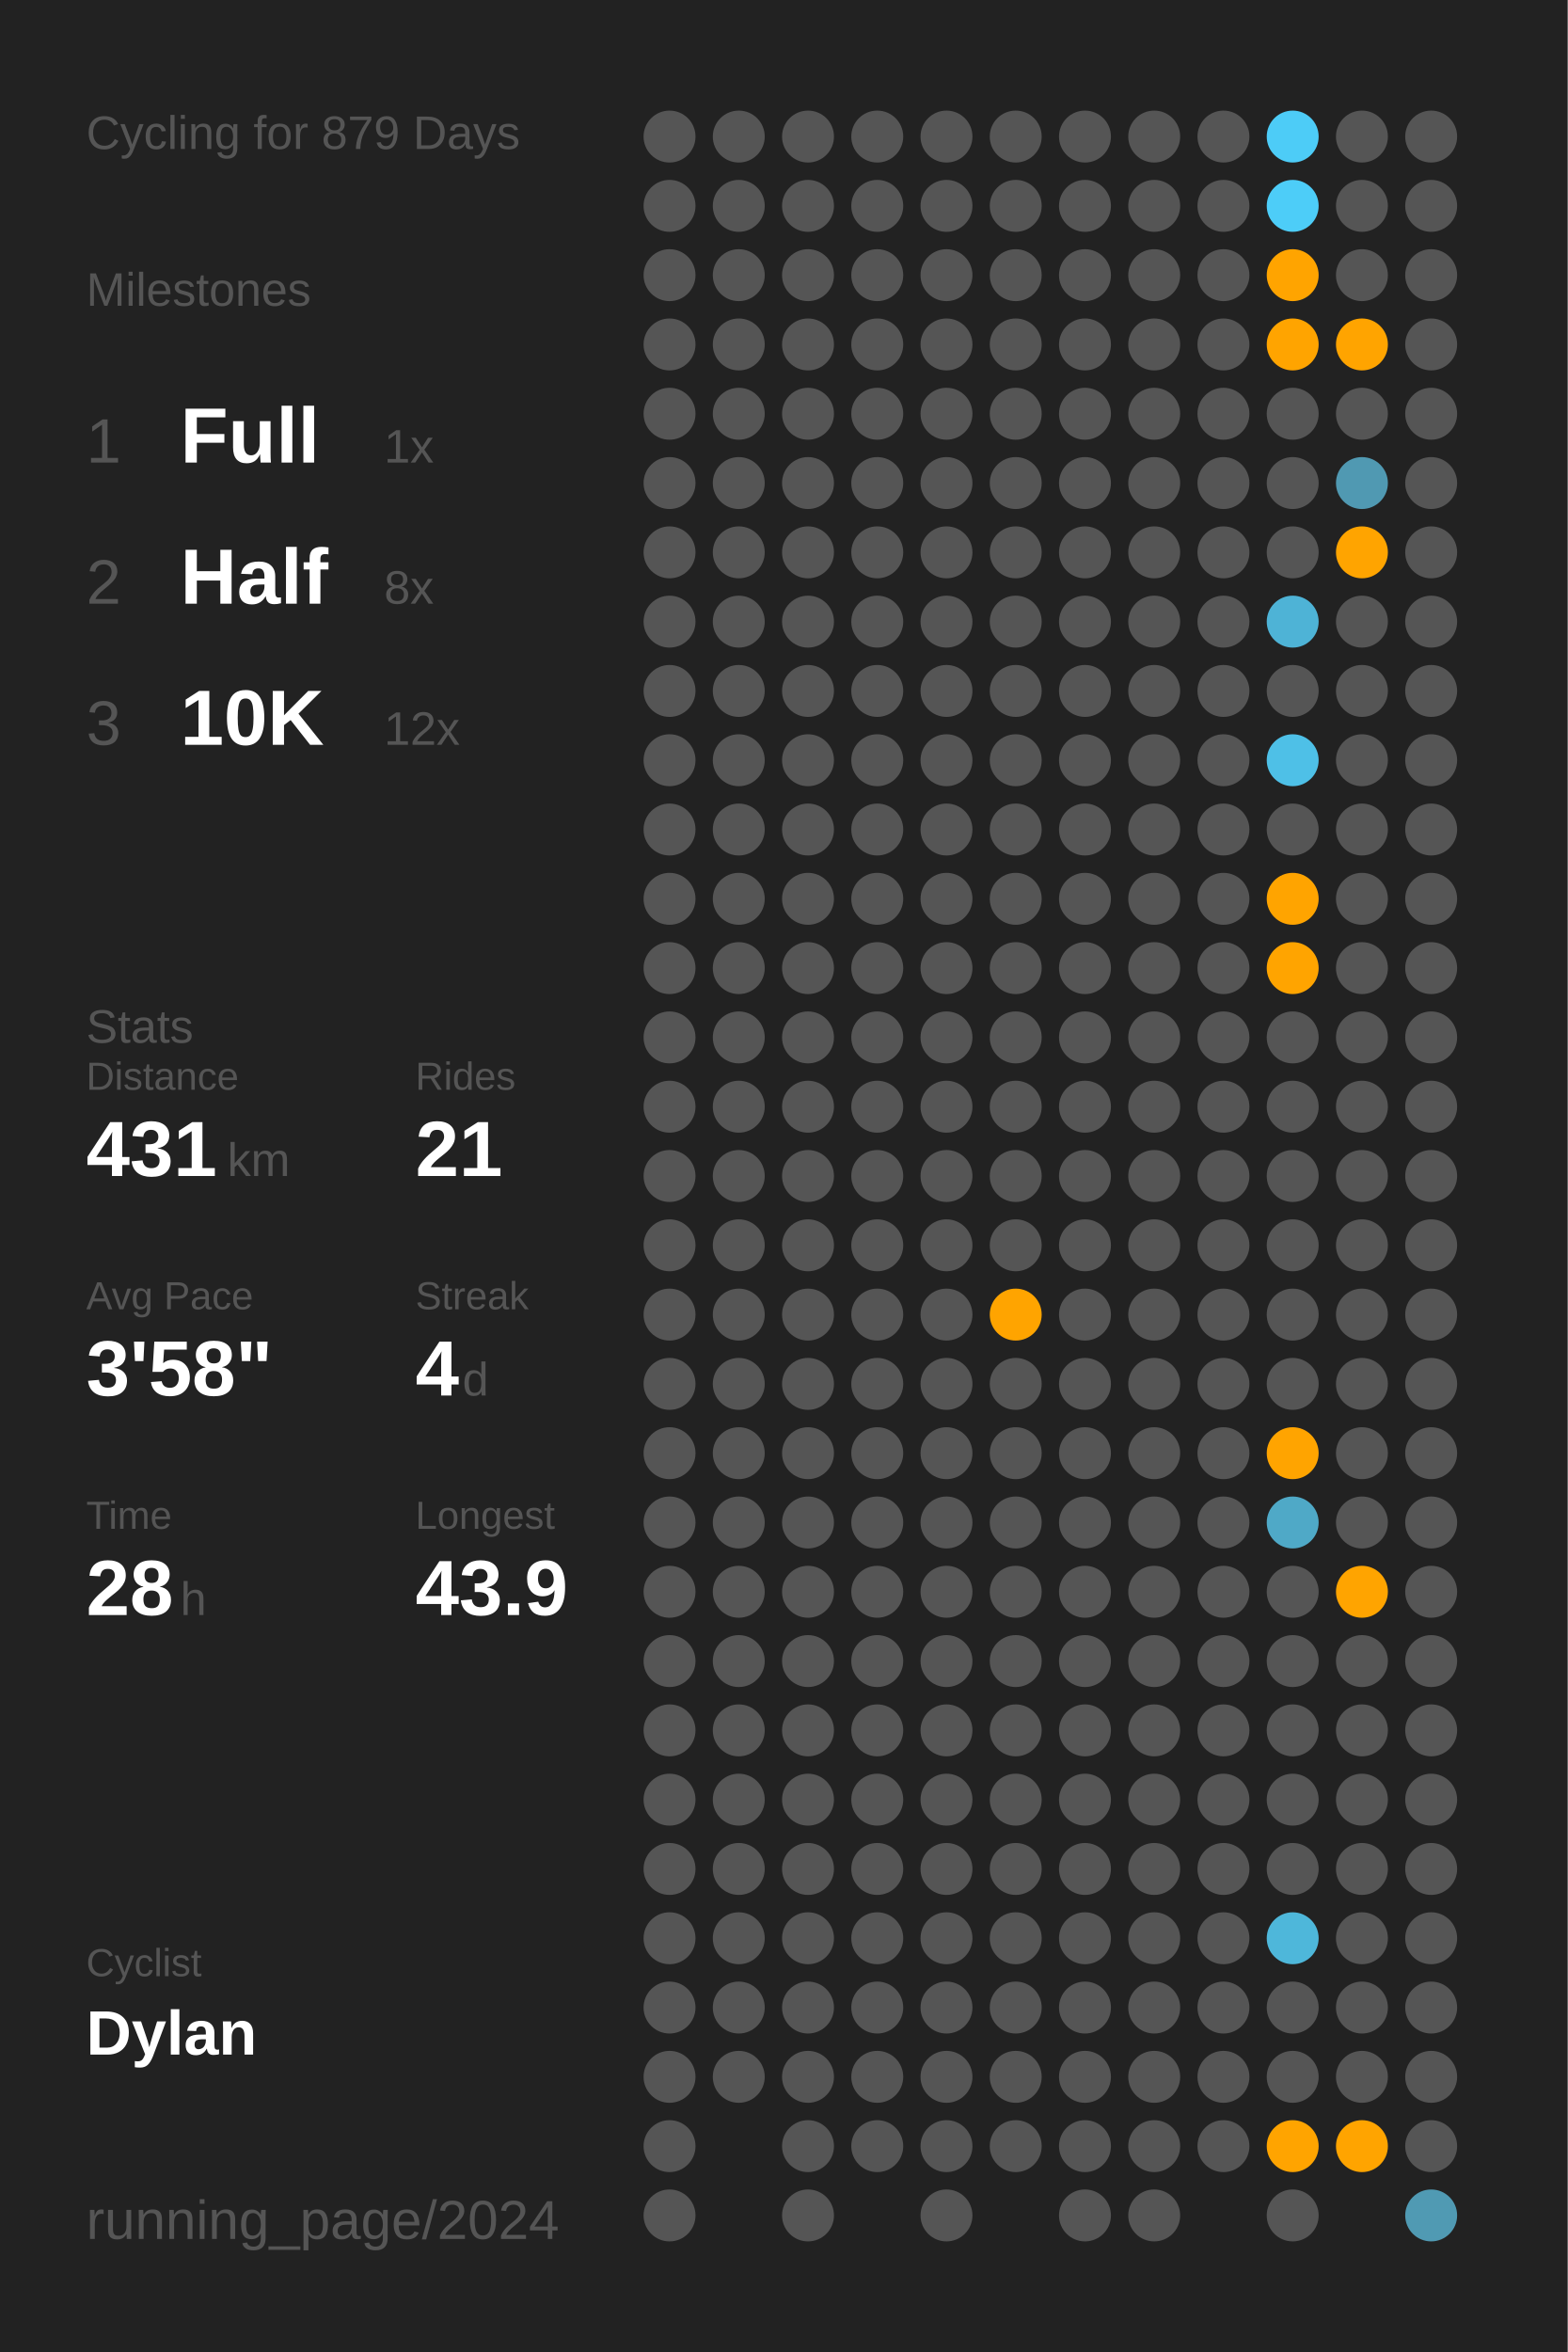
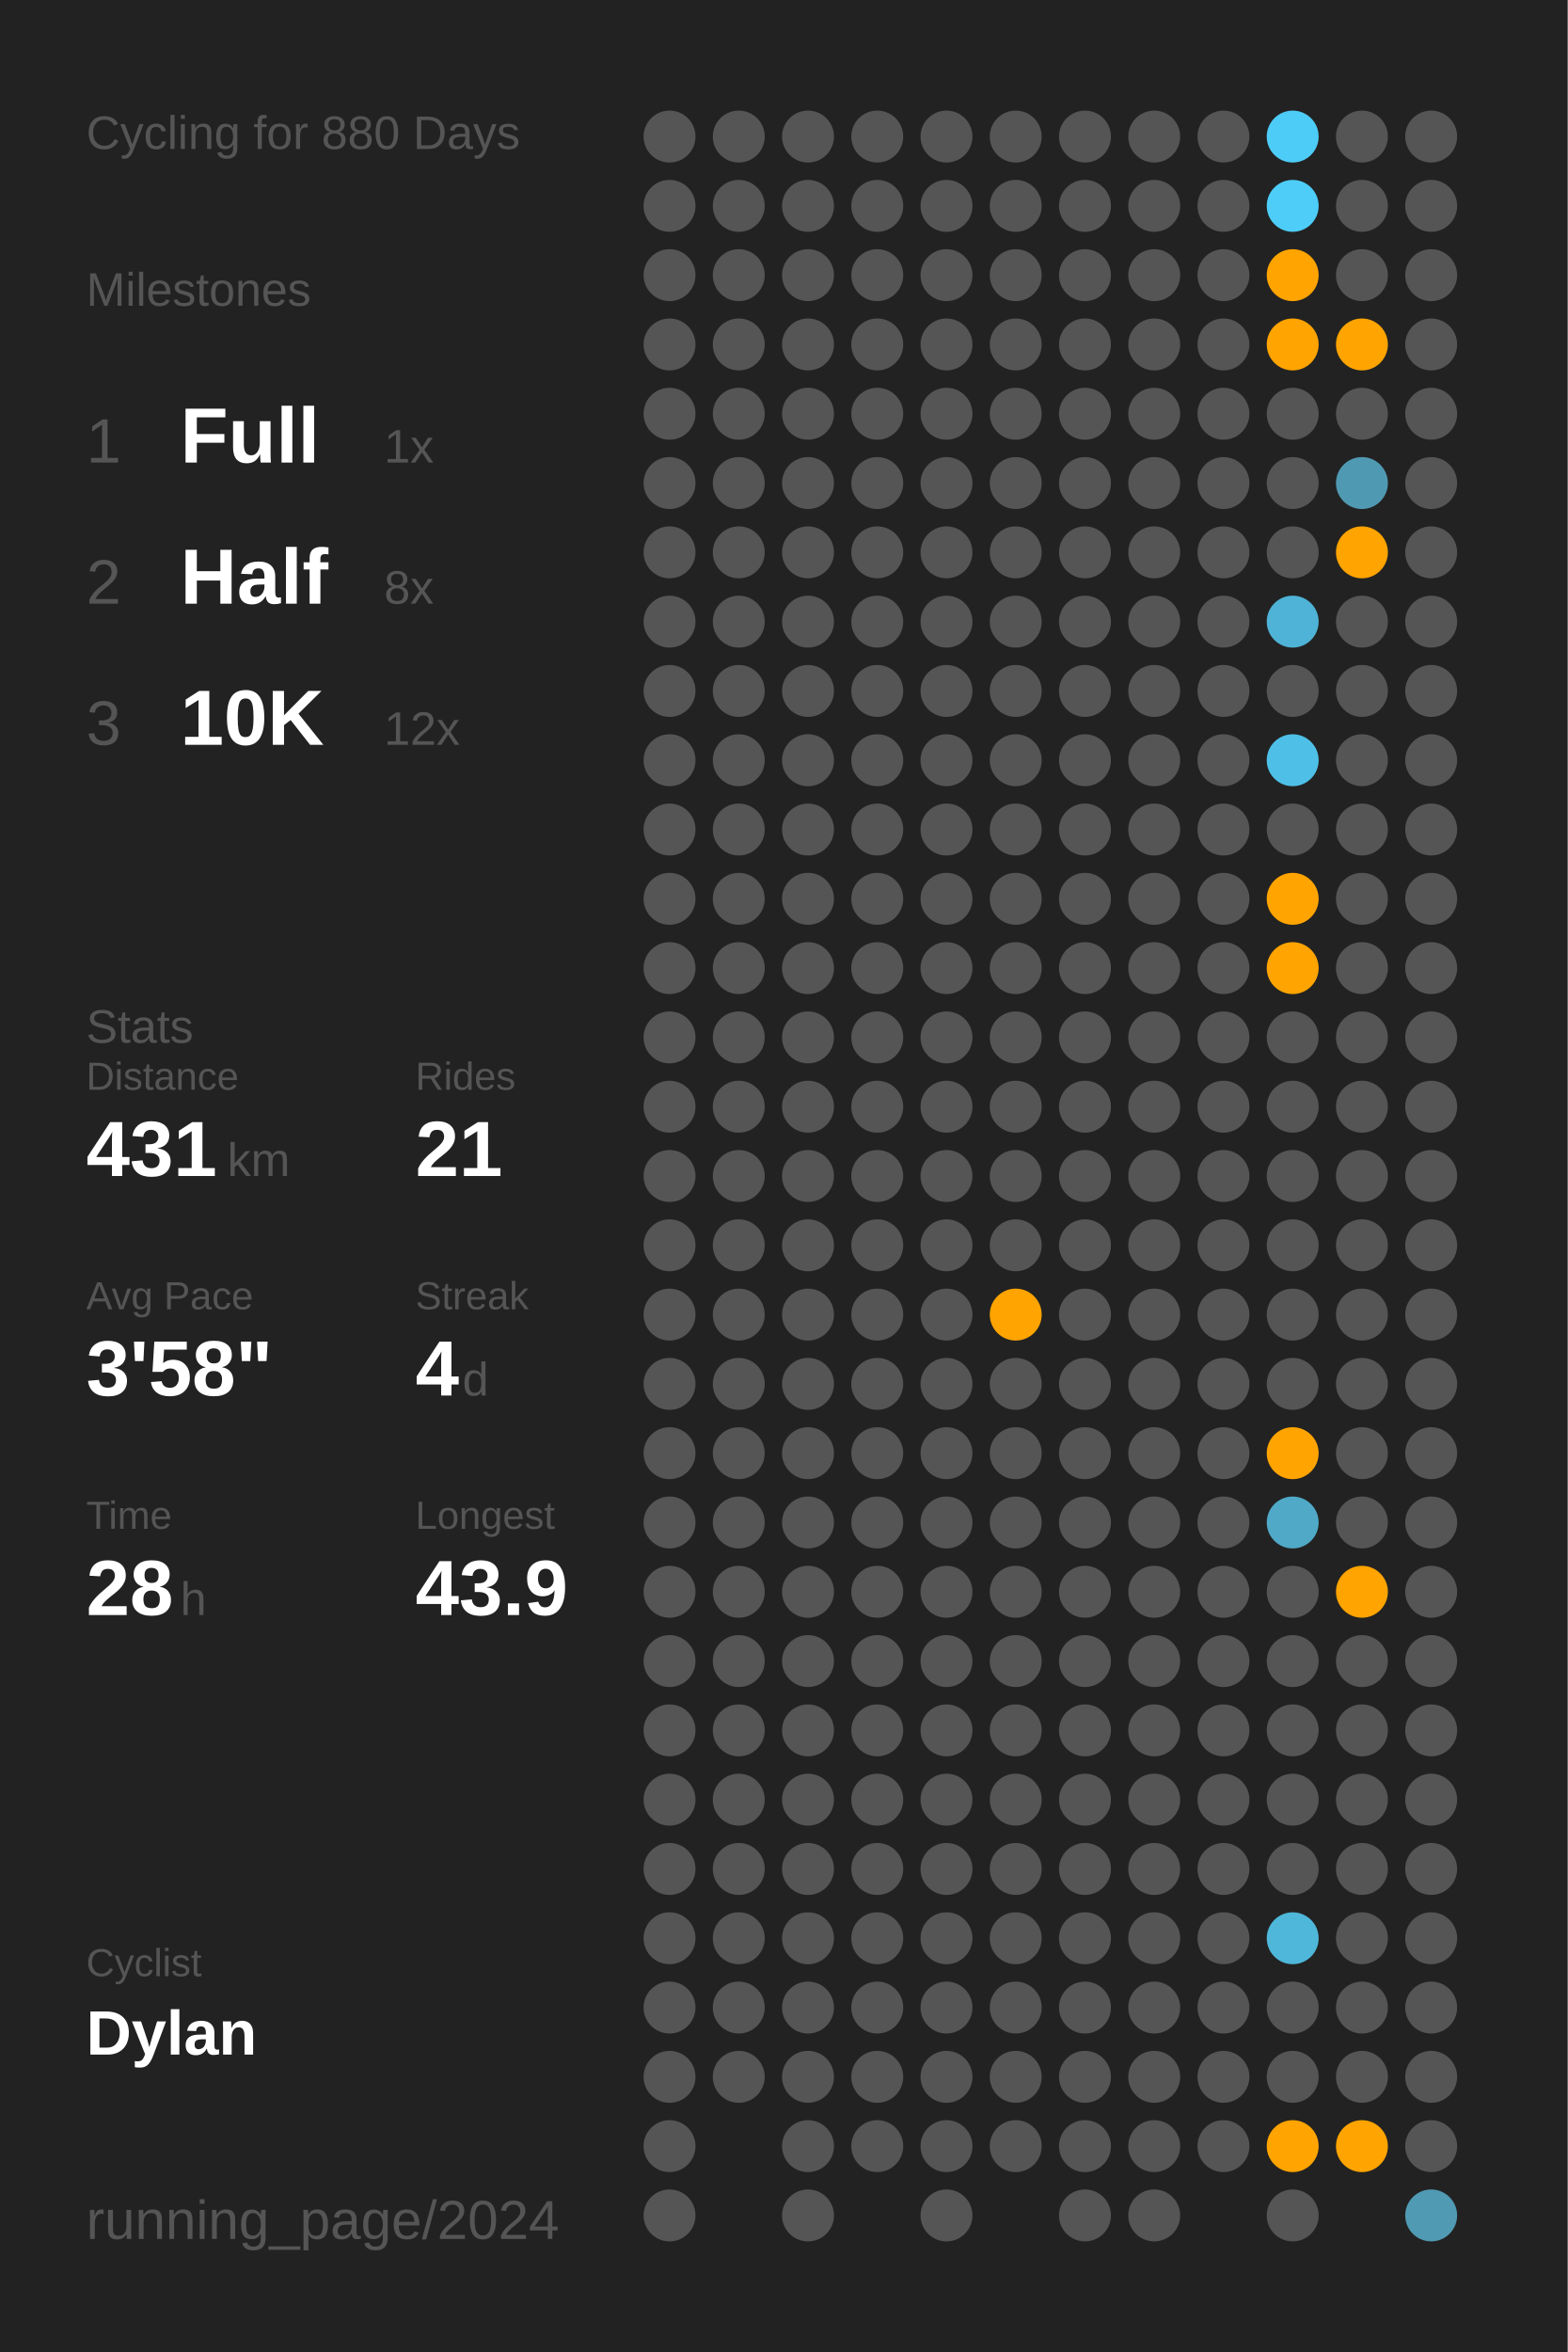
<svg xmlns="http://www.w3.org/2000/svg" baseProfile="full" class="activity-poster" data-activity-mode="cycling" data-poster-role="poster" data-poster-type="year_summary" height="300mm" version="1.1" viewBox="0,0,200,300" width="200mm">
  <defs />
  <rect class="poster-background" data-poster-role="background" fill="#222222" height="300" stroke="none" width="200" x="0" y="0" />
-   <text fill="#555555" style="font-size:6px; font-family:Arial;" x="11" y="19">Cycling for 879 Days</text>
+   <text fill="#555555" style="font-size:6px; font-family:Arial;" x="11" y="19">Cycling for 880 Days</text>
  <text fill="#555555" style="font-size:6px; font-family:Arial;" x="11" y="39">Milestones</text>
  <text fill="#555555" style="font-size:8px; font-family:Arial;" x="11" y="59">1</text>
  <text fill="#FFFFFF" style="font-size:10px; font-family:Arial; font-weight:bold;" x="23" y="59">Full</text>
  <text fill="#555555" style="font-size:6px; font-family:Arial;" x="49" y="59">1x</text>
  <text fill="#555555" style="font-size:8px; font-family:Arial;" x="11" y="77">2</text>
  <text fill="#FFFFFF" style="font-size:10px; font-family:Arial; font-weight:bold;" x="23" y="77">Half</text>
  <text fill="#555555" style="font-size:6px; font-family:Arial;" x="49" y="77">8x</text>
  <text fill="#555555" style="font-size:8px; font-family:Arial;" x="11" y="95">3</text>
  <text fill="#FFFFFF" style="font-size:10px; font-family:Arial; font-weight:bold;" x="23" y="95">10K</text>
  <text fill="#555555" style="font-size:6px; font-family:Arial;" x="49" y="95">12x</text>
  <text fill="#555555" style="font-size:6px; font-family:Arial;" x="11" y="133">Stats</text>
  <text fill="#555555" style="font-size:5px; font-family:Arial;" x="11" y="139">Distance</text>
  <text fill="#FFFFFF" style="font-size:10px; font-family:Arial; font-weight:bold;" x="11" y="150">431</text>
  <text fill="#555555" style="font-size:6px; font-family:Arial;" x="29" y="150">km</text>
  <text fill="#555555" style="font-size:5px; font-family:Arial;" x="53" y="139">Rides</text>
  <text fill="#FFFFFF" style="font-size:10px; font-family:Arial; font-weight:bold;" x="53" y="150">21</text>
  <text fill="#555555" style="font-size:5px; font-family:Arial;" x="11" y="167">Avg Pace</text>
  <text fill="#FFFFFF" style="font-size:10px; font-family:Arial; font-weight:bold;" x="11" y="178">3'58"</text>
  <text fill="#555555" style="font-size:5px; font-family:Arial;" x="53" y="167">Streak</text>
  <text fill="#FFFFFF" style="font-size:10px; font-family:Arial; font-weight:bold;" x="53" y="178">4</text>
  <text fill="#555555" style="font-size:6px; font-family:Arial;" x="59" y="178">d</text>
  <text fill="#555555" style="font-size:5px; font-family:Arial;" x="11" y="195">Time</text>
  <text fill="#FFFFFF" style="font-size:10px; font-family:Arial; font-weight:bold;" x="11" y="206">28</text>
  <text fill="#555555" style="font-size:6px; font-family:Arial;" x="23" y="206">h</text>
  <text fill="#555555" style="font-size:5px; font-family:Arial;" x="53" y="195">Longest</text>
  <text fill="#FFFFFF" style="font-size:10px; font-family:Arial; font-weight:bold;" x="53" y="206">43.9</text>
  <text fill="#555555" style="font-size:5px; font-family:Arial;" x="11" y="252.065">Cyclist</text>
  <text fill="#FFFFFF" style="font-size:8px; font-family:Arial; font-weight:bold;" x="11" y="262.065">Dylan</text>
  <text fill="#555555" style="font-size:7px; font-family:Arial;" x="11" y="285.581">running_page/2024</text>
  <circle cx="85.417" cy="17.419" fill="#555555" r="3.312" />
  <circle cx="85.417" cy="26.258" fill="#555555" r="3.312" />
  <circle cx="85.417" cy="35.097" fill="#555555" r="3.312" />
  <circle cx="85.417" cy="43.935" fill="#555555" r="3.312" />
  <circle cx="85.417" cy="52.774" fill="#555555" r="3.312" />
  <circle cx="85.417" cy="61.613" fill="#555555" r="3.312" />
  <circle cx="85.417" cy="70.452" fill="#555555" r="3.312" />
  <circle cx="85.417" cy="79.29" fill="#555555" r="3.312" />
  <circle cx="85.417" cy="88.129" fill="#555555" r="3.312" />
  <circle cx="85.417" cy="96.968" fill="#555555" r="3.312" />
  <circle cx="85.417" cy="105.806" fill="#555555" r="3.312" />
  <circle cx="85.417" cy="114.645" fill="#555555" r="3.312" />
  <circle cx="85.417" cy="123.484" fill="#555555" r="3.312" />
  <circle cx="85.417" cy="132.323" fill="#555555" r="3.312" />
  <circle cx="85.417" cy="141.161" fill="#555555" r="3.312" />
  <circle cx="85.417" cy="150" fill="#555555" r="3.312" />
  <circle cx="85.417" cy="158.839" fill="#555555" r="3.312" />
  <circle cx="85.417" cy="167.677" fill="#555555" r="3.312" />
  <circle cx="85.417" cy="176.516" fill="#555555" r="3.312" />
  <circle cx="85.417" cy="185.355" fill="#555555" r="3.312" />
  <circle cx="85.417" cy="194.194" fill="#555555" r="3.312" />
  <circle cx="85.417" cy="203.032" fill="#555555" r="3.312" />
  <circle cx="85.417" cy="211.871" fill="#555555" r="3.312" />
  <circle cx="85.417" cy="220.71" fill="#555555" r="3.312" />
  <circle cx="85.417" cy="229.548" fill="#555555" r="3.312" />
  <circle cx="85.417" cy="238.387" fill="#555555" r="3.312" />
  <circle cx="85.417" cy="247.226" fill="#555555" r="3.312" />
  <circle cx="85.417" cy="256.065" fill="#555555" r="3.312" />
  <circle cx="85.417" cy="264.903" fill="#555555" r="3.312" />
  <circle cx="85.417" cy="273.742" fill="#555555" r="3.312" />
  <circle cx="85.417" cy="282.581" fill="#555555" r="3.312" />
  <circle cx="94.25" cy="17.419" fill="#555555" r="3.312" />
  <circle cx="94.25" cy="26.258" fill="#555555" r="3.312" />
  <circle cx="94.25" cy="35.097" fill="#555555" r="3.312" />
  <circle cx="94.25" cy="43.935" fill="#555555" r="3.312" />
  <circle cx="94.25" cy="52.774" fill="#555555" r="3.312" />
  <circle cx="94.25" cy="61.613" fill="#555555" r="3.312" />
  <circle cx="94.25" cy="70.452" fill="#555555" r="3.312" />
  <circle cx="94.25" cy="79.29" fill="#555555" r="3.312" />
  <circle cx="94.25" cy="88.129" fill="#555555" r="3.312" />
  <circle cx="94.25" cy="96.968" fill="#555555" r="3.312" />
  <circle cx="94.25" cy="105.806" fill="#555555" r="3.312" />
  <circle cx="94.25" cy="114.645" fill="#555555" r="3.312" />
  <circle cx="94.25" cy="123.484" fill="#555555" r="3.312" />
  <circle cx="94.25" cy="132.323" fill="#555555" r="3.312" />
  <circle cx="94.25" cy="141.161" fill="#555555" r="3.312" />
  <circle cx="94.25" cy="150" fill="#555555" r="3.312" />
  <circle cx="94.25" cy="158.839" fill="#555555" r="3.312" />
  <circle cx="94.25" cy="167.677" fill="#555555" r="3.312" />
  <circle cx="94.25" cy="176.516" fill="#555555" r="3.312" />
  <circle cx="94.25" cy="185.355" fill="#555555" r="3.312" />
  <circle cx="94.25" cy="194.194" fill="#555555" r="3.312" />
  <circle cx="94.25" cy="203.032" fill="#555555" r="3.312" />
  <circle cx="94.25" cy="211.871" fill="#555555" r="3.312" />
  <circle cx="94.25" cy="220.71" fill="#555555" r="3.312" />
  <circle cx="94.25" cy="229.548" fill="#555555" r="3.312" />
  <circle cx="94.25" cy="238.387" fill="#555555" r="3.312" />
  <circle cx="94.25" cy="247.226" fill="#555555" r="3.312" />
  <circle cx="94.25" cy="256.065" fill="#555555" r="3.312" />
  <circle cx="94.25" cy="264.903" fill="#555555" r="3.312" />
  <circle cx="103.083" cy="17.419" fill="#555555" r="3.312" />
  <circle cx="103.083" cy="26.258" fill="#555555" r="3.312" />
  <circle cx="103.083" cy="35.097" fill="#555555" r="3.312" />
  <circle cx="103.083" cy="43.935" fill="#555555" r="3.312" />
  <circle cx="103.083" cy="52.774" fill="#555555" r="3.312" />
  <circle cx="103.083" cy="61.613" fill="#555555" r="3.312" />
  <circle cx="103.083" cy="70.452" fill="#555555" r="3.312" />
  <circle cx="103.083" cy="79.29" fill="#555555" r="3.312" />
  <circle cx="103.083" cy="88.129" fill="#555555" r="3.312" />
  <circle cx="103.083" cy="96.968" fill="#555555" r="3.312" />
  <circle cx="103.083" cy="105.806" fill="#555555" r="3.312" />
  <circle cx="103.083" cy="114.645" fill="#555555" r="3.312" />
  <circle cx="103.083" cy="123.484" fill="#555555" r="3.312" />
  <circle cx="103.083" cy="132.323" fill="#555555" r="3.312" />
  <circle cx="103.083" cy="141.161" fill="#555555" r="3.312" />
  <circle cx="103.083" cy="150" fill="#555555" r="3.312" />
  <circle cx="103.083" cy="158.839" fill="#555555" r="3.312" />
  <circle cx="103.083" cy="167.677" fill="#555555" r="3.312" />
  <circle cx="103.083" cy="176.516" fill="#555555" r="3.312" />
  <circle cx="103.083" cy="185.355" fill="#555555" r="3.312" />
  <circle cx="103.083" cy="194.194" fill="#555555" r="3.312" />
  <circle cx="103.083" cy="203.032" fill="#555555" r="3.312" />
  <circle cx="103.083" cy="211.871" fill="#555555" r="3.312" />
  <circle cx="103.083" cy="220.71" fill="#555555" r="3.312" />
  <circle cx="103.083" cy="229.548" fill="#555555" r="3.312" />
  <circle cx="103.083" cy="238.387" fill="#555555" r="3.312" />
  <circle cx="103.083" cy="247.226" fill="#555555" r="3.312" />
  <circle cx="103.083" cy="256.065" fill="#555555" r="3.312" />
  <circle cx="103.083" cy="264.903" fill="#555555" r="3.312" />
  <circle cx="103.083" cy="273.742" fill="#555555" r="3.312" />
  <circle cx="103.083" cy="282.581" fill="#555555" r="3.312" />
  <circle cx="111.917" cy="17.419" fill="#555555" r="3.312" />
  <circle cx="111.917" cy="26.258" fill="#555555" r="3.312" />
  <circle cx="111.917" cy="35.097" fill="#555555" r="3.312" />
  <circle cx="111.917" cy="43.935" fill="#555555" r="3.312" />
  <circle cx="111.917" cy="52.774" fill="#555555" r="3.312" />
  <circle cx="111.917" cy="61.613" fill="#555555" r="3.312" />
  <circle cx="111.917" cy="70.452" fill="#555555" r="3.312" />
  <circle cx="111.917" cy="79.29" fill="#555555" r="3.312" />
  <circle cx="111.917" cy="88.129" fill="#555555" r="3.312" />
  <circle cx="111.917" cy="96.968" fill="#555555" r="3.312" />
  <circle cx="111.917" cy="105.806" fill="#555555" r="3.312" />
  <circle cx="111.917" cy="114.645" fill="#555555" r="3.312" />
  <circle cx="111.917" cy="123.484" fill="#555555" r="3.312" />
  <circle cx="111.917" cy="132.323" fill="#555555" r="3.312" />
  <circle cx="111.917" cy="141.161" fill="#555555" r="3.312" />
  <circle cx="111.917" cy="150" fill="#555555" r="3.312" />
  <circle cx="111.917" cy="158.839" fill="#555555" r="3.312" />
  <circle cx="111.917" cy="167.677" fill="#555555" r="3.312" />
  <circle cx="111.917" cy="176.516" fill="#555555" r="3.312" />
  <circle cx="111.917" cy="185.355" fill="#555555" r="3.312" />
  <circle cx="111.917" cy="194.194" fill="#555555" r="3.312" />
  <circle cx="111.917" cy="203.032" fill="#555555" r="3.312" />
  <circle cx="111.917" cy="211.871" fill="#555555" r="3.312" />
  <circle cx="111.917" cy="220.71" fill="#555555" r="3.312" />
  <circle cx="111.917" cy="229.548" fill="#555555" r="3.312" />
  <circle cx="111.917" cy="238.387" fill="#555555" r="3.312" />
  <circle cx="111.917" cy="247.226" fill="#555555" r="3.312" />
  <circle cx="111.917" cy="256.065" fill="#555555" r="3.312" />
  <circle cx="111.917" cy="264.903" fill="#555555" r="3.312" />
  <circle cx="111.917" cy="273.742" fill="#555555" r="3.312" />
  <circle cx="120.75" cy="17.419" fill="#555555" r="3.312" />
  <circle cx="120.75" cy="26.258" fill="#555555" r="3.312" />
  <circle cx="120.75" cy="35.097" fill="#555555" r="3.312" />
  <circle cx="120.75" cy="43.935" fill="#555555" r="3.312" />
  <circle cx="120.75" cy="52.774" fill="#555555" r="3.312" />
  <circle cx="120.75" cy="61.613" fill="#555555" r="3.312" />
  <circle cx="120.75" cy="70.452" fill="#555555" r="3.312" />
  <circle cx="120.75" cy="79.29" fill="#555555" r="3.312" />
  <circle cx="120.75" cy="88.129" fill="#555555" r="3.312" />
  <circle cx="120.75" cy="96.968" fill="#555555" r="3.312" />
  <circle cx="120.75" cy="105.806" fill="#555555" r="3.312" />
  <circle cx="120.75" cy="114.645" fill="#555555" r="3.312" />
  <circle cx="120.75" cy="123.484" fill="#555555" r="3.312" />
  <circle cx="120.75" cy="132.323" fill="#555555" r="3.312" />
  <circle cx="120.75" cy="141.161" fill="#555555" r="3.312" />
  <circle cx="120.75" cy="150" fill="#555555" r="3.312" />
  <circle cx="120.75" cy="158.839" fill="#555555" r="3.312" />
  <circle cx="120.75" cy="167.677" fill="#555555" r="3.312" />
  <circle cx="120.75" cy="176.516" fill="#555555" r="3.312" />
  <circle cx="120.75" cy="185.355" fill="#555555" r="3.312" />
  <circle cx="120.75" cy="194.194" fill="#555555" r="3.312" />
  <circle cx="120.75" cy="203.032" fill="#555555" r="3.312" />
  <circle cx="120.75" cy="211.871" fill="#555555" r="3.312" />
  <circle cx="120.75" cy="220.71" fill="#555555" r="3.312" />
  <circle cx="120.75" cy="229.548" fill="#555555" r="3.312" />
  <circle cx="120.75" cy="238.387" fill="#555555" r="3.312" />
  <circle cx="120.75" cy="247.226" fill="#555555" r="3.312" />
  <circle cx="120.75" cy="256.065" fill="#555555" r="3.312" />
  <circle cx="120.75" cy="264.903" fill="#555555" r="3.312" />
  <circle cx="120.75" cy="273.742" fill="#555555" r="3.312" />
  <circle cx="120.75" cy="282.581" fill="#555555" r="3.312" />
  <circle cx="129.583" cy="17.419" fill="#555555" r="3.312" />
  <circle cx="129.583" cy="26.258" fill="#555555" r="3.312" />
  <circle cx="129.583" cy="35.097" fill="#555555" r="3.312" />
  <circle cx="129.583" cy="43.935" fill="#555555" r="3.312" />
  <circle cx="129.583" cy="52.774" fill="#555555" r="3.312" />
  <circle cx="129.583" cy="61.613" fill="#555555" r="3.312" />
  <circle cx="129.583" cy="70.452" fill="#555555" r="3.312" />
  <circle cx="129.583" cy="79.29" fill="#555555" r="3.312" />
  <circle cx="129.583" cy="88.129" fill="#555555" r="3.312" />
  <circle cx="129.583" cy="96.968" fill="#555555" r="3.312" />
  <circle cx="129.583" cy="105.806" fill="#555555" r="3.312" />
  <circle cx="129.583" cy="114.645" fill="#555555" r="3.312" />
  <circle cx="129.583" cy="123.484" fill="#555555" r="3.312" />
  <circle cx="129.583" cy="132.323" fill="#555555" r="3.312" />
  <circle cx="129.583" cy="141.161" fill="#555555" r="3.312" />
  <circle cx="129.583" cy="150" fill="#555555" r="3.312" />
  <circle cx="129.583" cy="158.839" fill="#555555" r="3.312" />
  <circle cx="129.583" cy="167.677" fill="#ffa400" r="3.312" />
  <circle cx="129.583" cy="176.516" fill="#555555" r="3.312" />
  <circle cx="129.583" cy="185.355" fill="#555555" r="3.312" />
  <circle cx="129.583" cy="194.194" fill="#555555" r="3.312" />
  <circle cx="129.583" cy="203.032" fill="#555555" r="3.312" />
  <circle cx="129.583" cy="211.871" fill="#555555" r="3.312" />
  <circle cx="129.583" cy="220.71" fill="#555555" r="3.312" />
  <circle cx="129.583" cy="229.548" fill="#555555" r="3.312" />
  <circle cx="129.583" cy="238.387" fill="#555555" r="3.312" />
  <circle cx="129.583" cy="247.226" fill="#555555" r="3.312" />
  <circle cx="129.583" cy="256.065" fill="#555555" r="3.312" />
  <circle cx="129.583" cy="264.903" fill="#555555" r="3.312" />
  <circle cx="129.583" cy="273.742" fill="#555555" r="3.312" />
  <circle cx="138.417" cy="17.419" fill="#555555" r="3.312" />
  <circle cx="138.417" cy="26.258" fill="#555555" r="3.312" />
  <circle cx="138.417" cy="35.097" fill="#555555" r="3.312" />
  <circle cx="138.417" cy="43.935" fill="#555555" r="3.312" />
  <circle cx="138.417" cy="52.774" fill="#555555" r="3.312" />
  <circle cx="138.417" cy="61.613" fill="#555555" r="3.312" />
  <circle cx="138.417" cy="70.452" fill="#555555" r="3.312" />
  <circle cx="138.417" cy="79.29" fill="#555555" r="3.312" />
  <circle cx="138.417" cy="88.129" fill="#555555" r="3.312" />
  <circle cx="138.417" cy="96.968" fill="#555555" r="3.312" />
  <circle cx="138.417" cy="105.806" fill="#555555" r="3.312" />
  <circle cx="138.417" cy="114.645" fill="#555555" r="3.312" />
  <circle cx="138.417" cy="123.484" fill="#555555" r="3.312" />
  <circle cx="138.417" cy="132.323" fill="#555555" r="3.312" />
  <circle cx="138.417" cy="141.161" fill="#555555" r="3.312" />
  <circle cx="138.417" cy="150" fill="#555555" r="3.312" />
  <circle cx="138.417" cy="158.839" fill="#555555" r="3.312" />
  <circle cx="138.417" cy="167.677" fill="#555555" r="3.312" />
  <circle cx="138.417" cy="176.516" fill="#555555" r="3.312" />
  <circle cx="138.417" cy="185.355" fill="#555555" r="3.312" />
  <circle cx="138.417" cy="194.194" fill="#555555" r="3.312" />
  <circle cx="138.417" cy="203.032" fill="#555555" r="3.312" />
  <circle cx="138.417" cy="211.871" fill="#555555" r="3.312" />
  <circle cx="138.417" cy="220.71" fill="#555555" r="3.312" />
  <circle cx="138.417" cy="229.548" fill="#555555" r="3.312" />
  <circle cx="138.417" cy="238.387" fill="#555555" r="3.312" />
  <circle cx="138.417" cy="247.226" fill="#555555" r="3.312" />
  <circle cx="138.417" cy="256.065" fill="#555555" r="3.312" />
  <circle cx="138.417" cy="264.903" fill="#555555" r="3.312" />
  <circle cx="138.417" cy="273.742" fill="#555555" r="3.312" />
  <circle cx="138.417" cy="282.581" fill="#555555" r="3.312" />
  <circle cx="147.25" cy="17.419" fill="#555555" r="3.312" />
  <circle cx="147.25" cy="26.258" fill="#555555" r="3.312" />
  <circle cx="147.25" cy="35.097" fill="#555555" r="3.312" />
  <circle cx="147.25" cy="43.935" fill="#555555" r="3.312" />
  <circle cx="147.25" cy="52.774" fill="#555555" r="3.312" />
  <circle cx="147.25" cy="61.613" fill="#555555" r="3.312" />
  <circle cx="147.25" cy="70.452" fill="#555555" r="3.312" />
  <circle cx="147.25" cy="79.29" fill="#555555" r="3.312" />
  <circle cx="147.25" cy="88.129" fill="#555555" r="3.312" />
  <circle cx="147.25" cy="96.968" fill="#555555" r="3.312" />
  <circle cx="147.25" cy="105.806" fill="#555555" r="3.312" />
  <circle cx="147.25" cy="114.645" fill="#555555" r="3.312" />
  <circle cx="147.25" cy="123.484" fill="#555555" r="3.312" />
  <circle cx="147.25" cy="132.323" fill="#555555" r="3.312" />
  <circle cx="147.25" cy="141.161" fill="#555555" r="3.312" />
  <circle cx="147.25" cy="150" fill="#555555" r="3.312" />
  <circle cx="147.25" cy="158.839" fill="#555555" r="3.312" />
  <circle cx="147.25" cy="167.677" fill="#555555" r="3.312" />
  <circle cx="147.25" cy="176.516" fill="#555555" r="3.312" />
  <circle cx="147.25" cy="185.355" fill="#555555" r="3.312" />
  <circle cx="147.25" cy="194.194" fill="#555555" r="3.312" />
  <circle cx="147.25" cy="203.032" fill="#555555" r="3.312" />
  <circle cx="147.25" cy="211.871" fill="#555555" r="3.312" />
  <circle cx="147.25" cy="220.71" fill="#555555" r="3.312" />
  <circle cx="147.25" cy="229.548" fill="#555555" r="3.312" />
  <circle cx="147.25" cy="238.387" fill="#555555" r="3.312" />
  <circle cx="147.25" cy="247.226" fill="#555555" r="3.312" />
  <circle cx="147.25" cy="256.065" fill="#555555" r="3.312" />
  <circle cx="147.25" cy="264.903" fill="#555555" r="3.312" />
  <circle cx="147.25" cy="273.742" fill="#555555" r="3.312" />
  <circle cx="147.25" cy="282.581" fill="#555555" r="3.312" />
  <circle cx="156.083" cy="17.419" fill="#555555" r="3.312" />
  <circle cx="156.083" cy="26.258" fill="#555555" r="3.312" />
  <circle cx="156.083" cy="35.097" fill="#555555" r="3.312" />
  <circle cx="156.083" cy="43.935" fill="#555555" r="3.312" />
  <circle cx="156.083" cy="52.774" fill="#555555" r="3.312" />
  <circle cx="156.083" cy="61.613" fill="#555555" r="3.312" />
  <circle cx="156.083" cy="70.452" fill="#555555" r="3.312" />
  <circle cx="156.083" cy="79.29" fill="#555555" r="3.312" />
  <circle cx="156.083" cy="88.129" fill="#555555" r="3.312" />
  <circle cx="156.083" cy="96.968" fill="#555555" r="3.312" />
  <circle cx="156.083" cy="105.806" fill="#555555" r="3.312" />
  <circle cx="156.083" cy="114.645" fill="#555555" r="3.312" />
  <circle cx="156.083" cy="123.484" fill="#555555" r="3.312" />
  <circle cx="156.083" cy="132.323" fill="#555555" r="3.312" />
  <circle cx="156.083" cy="141.161" fill="#555555" r="3.312" />
  <circle cx="156.083" cy="150" fill="#555555" r="3.312" />
  <circle cx="156.083" cy="158.839" fill="#555555" r="3.312" />
  <circle cx="156.083" cy="167.677" fill="#555555" r="3.312" />
  <circle cx="156.083" cy="176.516" fill="#555555" r="3.312" />
  <circle cx="156.083" cy="185.355" fill="#555555" r="3.312" />
  <circle cx="156.083" cy="194.194" fill="#555555" r="3.312" />
  <circle cx="156.083" cy="203.032" fill="#555555" r="3.312" />
  <circle cx="156.083" cy="211.871" fill="#555555" r="3.312" />
  <circle cx="156.083" cy="220.71" fill="#555555" r="3.312" />
  <circle cx="156.083" cy="229.548" fill="#555555" r="3.312" />
  <circle cx="156.083" cy="238.387" fill="#555555" r="3.312" />
  <circle cx="156.083" cy="247.226" fill="#555555" r="3.312" />
  <circle cx="156.083" cy="256.065" fill="#555555" r="3.312" />
  <circle cx="156.083" cy="264.903" fill="#555555" r="3.312" />
  <circle cx="156.083" cy="273.742" fill="#555555" r="3.312" />
  <circle cx="164.917" cy="17.419" fill="#4dccf7" r="3.312" />
  <circle cx="164.917" cy="26.258" fill="#4dcdf8" r="3.312" />
  <circle cx="164.917" cy="35.097" fill="#ffa400" r="3.312" />
  <circle cx="164.917" cy="43.935" fill="#ffa400" r="3.312" />
  <circle cx="164.917" cy="52.774" fill="#555555" r="3.312" />
  <circle cx="164.917" cy="61.613" fill="#555555" r="3.312" />
  <circle cx="164.917" cy="70.452" fill="#555555" r="3.312" />
  <circle cx="164.917" cy="79.29" fill="#4eb3d6" r="3.312" />
  <circle cx="164.917" cy="88.129" fill="#555555" r="3.312" />
  <circle cx="164.917" cy="96.968" fill="#4ec0e7" r="3.312" />
  <circle cx="164.917" cy="105.806" fill="#555555" r="3.312" />
  <circle cx="164.917" cy="114.645" fill="#ffa400" r="3.312" />
  <circle cx="164.917" cy="123.484" fill="#ffa400" r="3.312" />
  <circle cx="164.917" cy="132.323" fill="#555555" r="3.312" />
  <circle cx="164.917" cy="141.161" fill="#555555" r="3.312" />
  <circle cx="164.917" cy="150" fill="#555555" r="3.312" />
  <circle cx="164.917" cy="158.839" fill="#555555" r="3.312" />
  <circle cx="164.917" cy="167.677" fill="#555555" r="3.312" />
  <circle cx="164.917" cy="176.516" fill="#555555" r="3.312" />
  <circle cx="164.917" cy="185.355" fill="#ffa400" r="3.312" />
  <circle cx="164.917" cy="194.194" fill="#4fa9c7" r="3.312" />
  <circle cx="164.917" cy="203.032" fill="#555555" r="3.312" />
  <circle cx="164.917" cy="211.871" fill="#555555" r="3.312" />
  <circle cx="164.917" cy="220.71" fill="#555555" r="3.312" />
  <circle cx="164.917" cy="229.548" fill="#555555" r="3.312" />
  <circle cx="164.917" cy="238.387" fill="#555555" r="3.312" />
  <circle cx="164.917" cy="247.226" fill="#4eb7da" r="3.312" />
  <circle cx="164.917" cy="256.065" fill="#555555" r="3.312" />
  <circle cx="164.917" cy="264.903" fill="#555555" r="3.312" />
  <circle cx="164.917" cy="273.742" fill="#ffa400" r="3.312" />
  <circle cx="164.917" cy="282.581" fill="#555555" r="3.312" />
  <circle cx="173.75" cy="17.419" fill="#555555" r="3.312" />
  <circle cx="173.75" cy="26.258" fill="#555555" r="3.312" />
  <circle cx="173.75" cy="35.097" fill="#555555" r="3.312" />
  <circle cx="173.75" cy="43.935" fill="#ffa400" r="3.312" />
  <circle cx="173.75" cy="52.774" fill="#555555" r="3.312" />
  <circle cx="173.75" cy="61.613" fill="#5099b2" r="3.312" />
  <circle cx="173.75" cy="70.452" fill="#ffa400" r="3.312" />
  <circle cx="173.75" cy="79.29" fill="#555555" r="3.312" />
  <circle cx="173.75" cy="88.129" fill="#555555" r="3.312" />
  <circle cx="173.75" cy="96.968" fill="#555555" r="3.312" />
  <circle cx="173.75" cy="105.806" fill="#555555" r="3.312" />
  <circle cx="173.75" cy="114.645" fill="#555555" r="3.312" />
  <circle cx="173.75" cy="123.484" fill="#555555" r="3.312" />
  <circle cx="173.75" cy="132.323" fill="#555555" r="3.312" />
  <circle cx="173.75" cy="141.161" fill="#555555" r="3.312" />
  <circle cx="173.75" cy="150" fill="#555555" r="3.312" />
  <circle cx="173.75" cy="158.839" fill="#555555" r="3.312" />
  <circle cx="173.75" cy="167.677" fill="#555555" r="3.312" />
  <circle cx="173.75" cy="176.516" fill="#555555" r="3.312" />
  <circle cx="173.75" cy="185.355" fill="#555555" r="3.312" />
  <circle cx="173.75" cy="194.194" fill="#555555" r="3.312" />
  <circle cx="173.75" cy="203.032" fill="#ffa400" r="3.312" />
  <circle cx="173.75" cy="211.871" fill="#555555" r="3.312" />
  <circle cx="173.75" cy="220.71" fill="#555555" r="3.312" />
  <circle cx="173.75" cy="229.548" fill="#555555" r="3.312" />
  <circle cx="173.75" cy="238.387" fill="#555555" r="3.312" />
  <circle cx="173.75" cy="247.226" fill="#555555" r="3.312" />
  <circle cx="173.75" cy="256.065" fill="#555555" r="3.312" />
  <circle cx="173.75" cy="264.903" fill="#555555" r="3.312" />
  <circle cx="173.75" cy="273.742" fill="#ffa400" r="3.312" />
  <circle cx="182.583" cy="17.419" fill="#555555" r="3.312" />
  <circle cx="182.583" cy="26.258" fill="#555555" r="3.312" />
  <circle cx="182.583" cy="35.097" fill="#555555" r="3.312" />
  <circle cx="182.583" cy="43.935" fill="#555555" r="3.312" />
  <circle cx="182.583" cy="52.774" fill="#555555" r="3.312" />
  <circle cx="182.583" cy="61.613" fill="#555555" r="3.312" />
  <circle cx="182.583" cy="70.452" fill="#555555" r="3.312" />
  <circle cx="182.583" cy="79.29" fill="#555555" r="3.312" />
  <circle cx="182.583" cy="88.129" fill="#555555" r="3.312" />
  <circle cx="182.583" cy="96.968" fill="#555555" r="3.312" />
  <circle cx="182.583" cy="105.806" fill="#555555" r="3.312" />
  <circle cx="182.583" cy="114.645" fill="#555555" r="3.312" />
  <circle cx="182.583" cy="123.484" fill="#555555" r="3.312" />
  <circle cx="182.583" cy="132.323" fill="#555555" r="3.312" />
  <circle cx="182.583" cy="141.161" fill="#555555" r="3.312" />
  <circle cx="182.583" cy="150" fill="#555555" r="3.312" />
  <circle cx="182.583" cy="158.839" fill="#555555" r="3.312" />
  <circle cx="182.583" cy="167.677" fill="#555555" r="3.312" />
  <circle cx="182.583" cy="176.516" fill="#555555" r="3.312" />
  <circle cx="182.583" cy="185.355" fill="#555555" r="3.312" />
  <circle cx="182.583" cy="194.194" fill="#555555" r="3.312" />
  <circle cx="182.583" cy="203.032" fill="#555555" r="3.312" />
  <circle cx="182.583" cy="211.871" fill="#555555" r="3.312" />
  <circle cx="182.583" cy="220.71" fill="#555555" r="3.312" />
  <circle cx="182.583" cy="229.548" fill="#555555" r="3.312" />
  <circle cx="182.583" cy="238.387" fill="#555555" r="3.312" />
  <circle cx="182.583" cy="247.226" fill="#555555" r="3.312" />
  <circle cx="182.583" cy="256.065" fill="#555555" r="3.312" />
  <circle cx="182.583" cy="264.903" fill="#555555" r="3.312" />
  <circle cx="182.583" cy="273.742" fill="#555555" r="3.312" />
  <circle cx="182.583" cy="282.581" fill="#509ab3" r="3.312" />
</svg>
